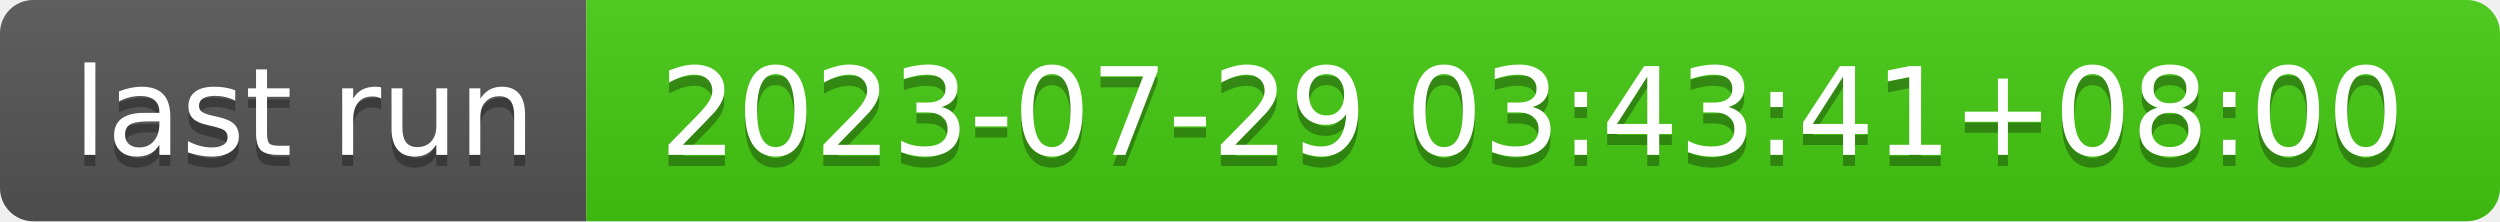
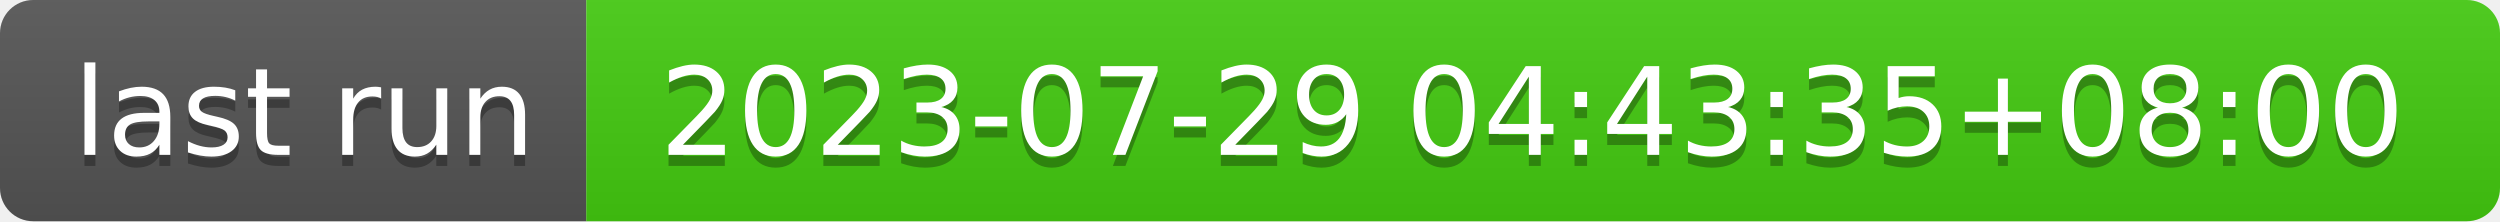
- <svg xmlns="http://www.w3.org/2000/svg" width="226" height="20" role="img" aria-label="last run: 2023-07-29 03:43:41+08:00">
+ <svg xmlns="http://www.w3.org/2000/svg" width="226" height="20" role="img" aria-label="last run: 2023-07-29 04:43:35+08:00">
  <linearGradient id="s" x2="0" y2="100%">
    <stop offset="0" stop-color="#bbb" stop-opacity=".1" />
    <stop offset="1" stop-opacity=".1" />
  </linearGradient>
  <clipPath id="r">
    <rect width="226" height="20" rx="3" fill="#fff" />
  </clipPath>
  <g clip-path="url(#r)">
    <rect width="53" height="20" fill="#555" />
    <rect x="53" width="173" height="20" fill="#4c1" />
    <rect width="226" height="20" fill="url(#s)" />
  </g>
  <g fill="#fff" text-anchor="middle" font-family="Verdana,Geneva,DejaVu Sans,sans-serif" text-rendering="geometricPrecision" font-size="110">
    <text aria-hidden="true" x="275" y="150" fill="#010101" fill-opacity=".3" transform="scale(.1)" textLength="430">last run</text>
    <text x="275" y="140" transform="scale(.1)" fill="#fff" textLength="430">last run</text>
-     <text aria-hidden="true" x="1385" y="150" fill="#010101" fill-opacity=".3" transform="scale(.1)" textLength="1630">2023-07-29 03:43:41+08:00</text>
-     <text x="1385" y="140" transform="scale(.1)" fill="#fff" textLength="1630">2023-07-29 03:43:41+08:00</text>
+     <text aria-hidden="true" x="1385" y="150" fill="#010101" fill-opacity=".3" transform="scale(.1)" textLength="1630">2023-07-29 04:43:35+08:00</text>
+     <text x="1385" y="140" transform="scale(.1)" fill="#fff" textLength="1630">2023-07-29 04:43:35+08:00</text>
  </g>
</svg>
